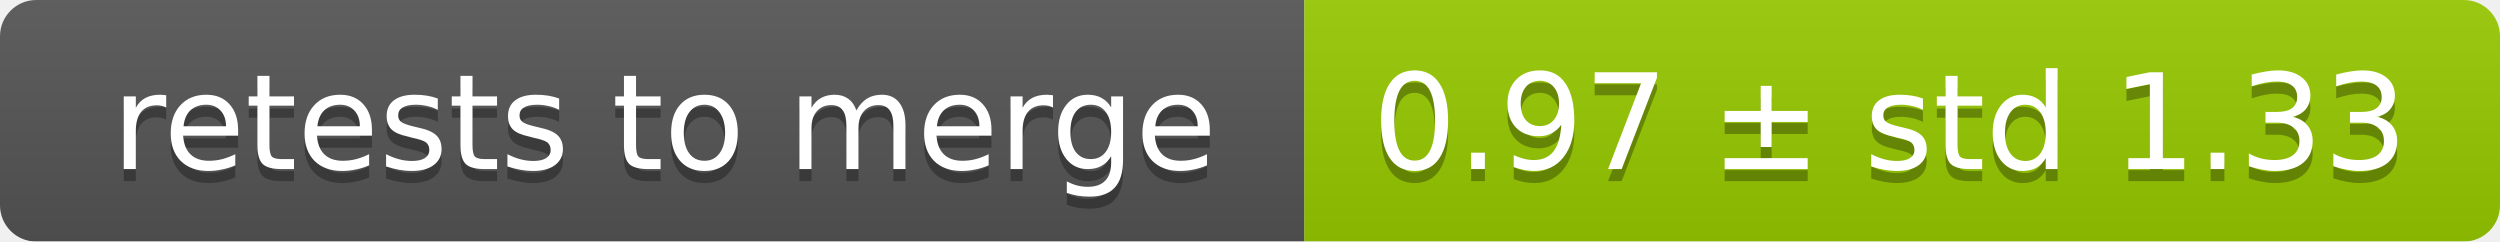
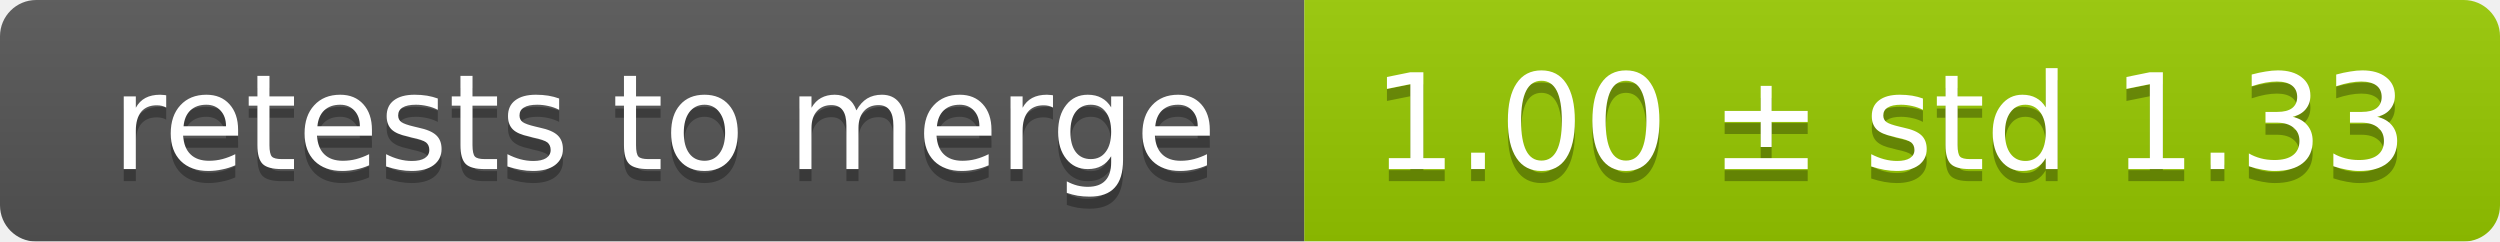
<svg xmlns="http://www.w3.org/2000/svg" width="207" height="20">
  <linearGradient id="smooth" x2="0" y2="100%">
    <stop offset="0" stop-color="#bbb" stop-opacity=".1" />
    <stop offset="1" stop-opacity=".1" />
  </linearGradient>
  <mask id="round">
    <rect width="207" height="20" rx="3" fill="#fff" />
  </mask>
  <g mask="url(#round)">
    <rect width="108" height="20" fill="#555" />
    <rect x="108" width="99" height="20" fill="#97ca00" />
    <rect width="207" height="20" fill="url(#smooth)" />
  </g>
  <g fill="#fff" text-anchor="middle" font-family="DejaVu Sans,Verdana,Geneva,sans-serif" font-size="11">
    <text x="55" y="15" fill="#010101" fill-opacity=".3">retests to merge</text>
    <text x="55" y="14">retests to merge</text>
-     <text x="156.5" y="15" fill="#010101" fill-opacity=".3">0.97 ± std 1.33</text>
-     <text x="156.5" y="14">0.97 ± std 1.33</text>
+     <text x="156.5" y="15" fill="#010101" fill-opacity=".3">1.00 ± std 1.33</text>
+     <text x="156.5" y="14">1.00 ± std 1.33</text>
  </g>
</svg>
